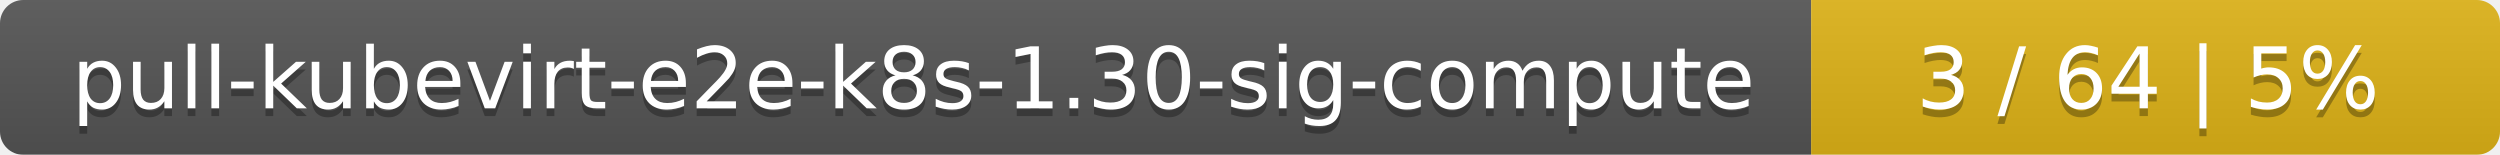
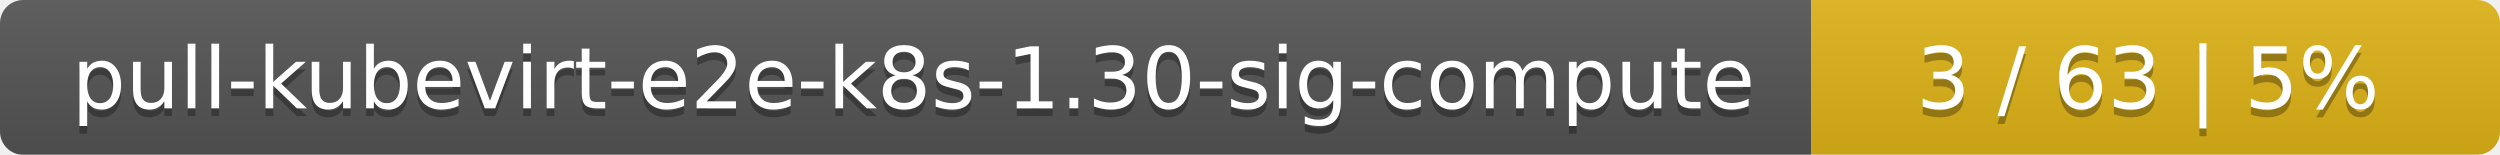
<svg xmlns="http://www.w3.org/2000/svg" width="323" height="20">
  <linearGradient id="smooth" x2="0" y2="100%">
    <stop offset="0" stop-color="#bbb" stop-opacity=".1" />
    <stop offset="1" stop-opacity=".1" />
  </linearGradient>
  <mask id="round">
    <rect width="323" height="20" rx="3" fill="#fff" />
  </mask>
  <g mask="url(#round)">
    <rect width="234" height="20" fill="#555" />
    <rect x="234" width="89" height="20" fill="#dfb317" />
    <rect width="323" height="20" fill="url(#smooth)" />
  </g>
  <g fill="#fff" text-anchor="middle" font-family="DejaVu Sans,Verdana,Geneva,sans-serif" font-size="11">
    <text x="118" y="15" fill="#010101" fill-opacity=".3">pull-kubevirt-e2e-k8s-1.30-sig-compute</text>
    <text x="118" y="14">pull-kubevirt-e2e-k8s-1.30-sig-compute</text>
-     <text x="277.5" y="15" fill="#010101" fill-opacity=".3">3 / 64    |    5%</text>
-     <text x="277.5" y="14">3 / 64    |    5%</text>
+     <text x="277.5" y="15" fill="#010101" fill-opacity=".3">3 / 63    |    5%</text>
+     <text x="277.5" y="14">3 / 63    |    5%</text>
  </g>
</svg>
